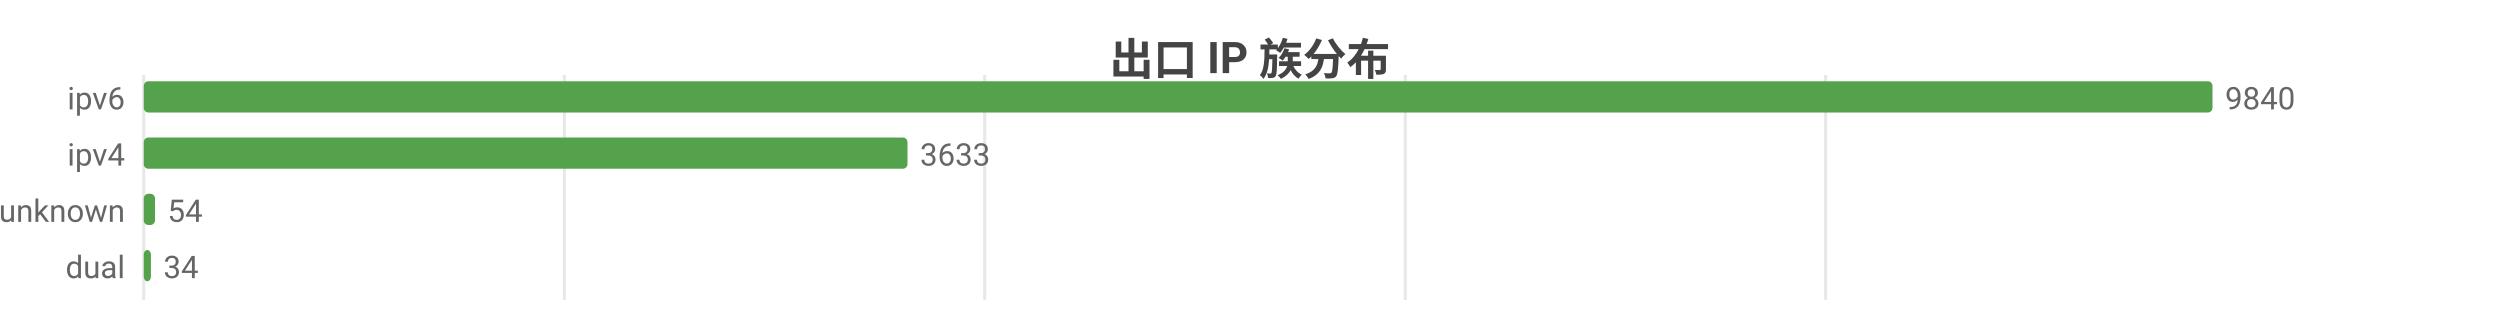
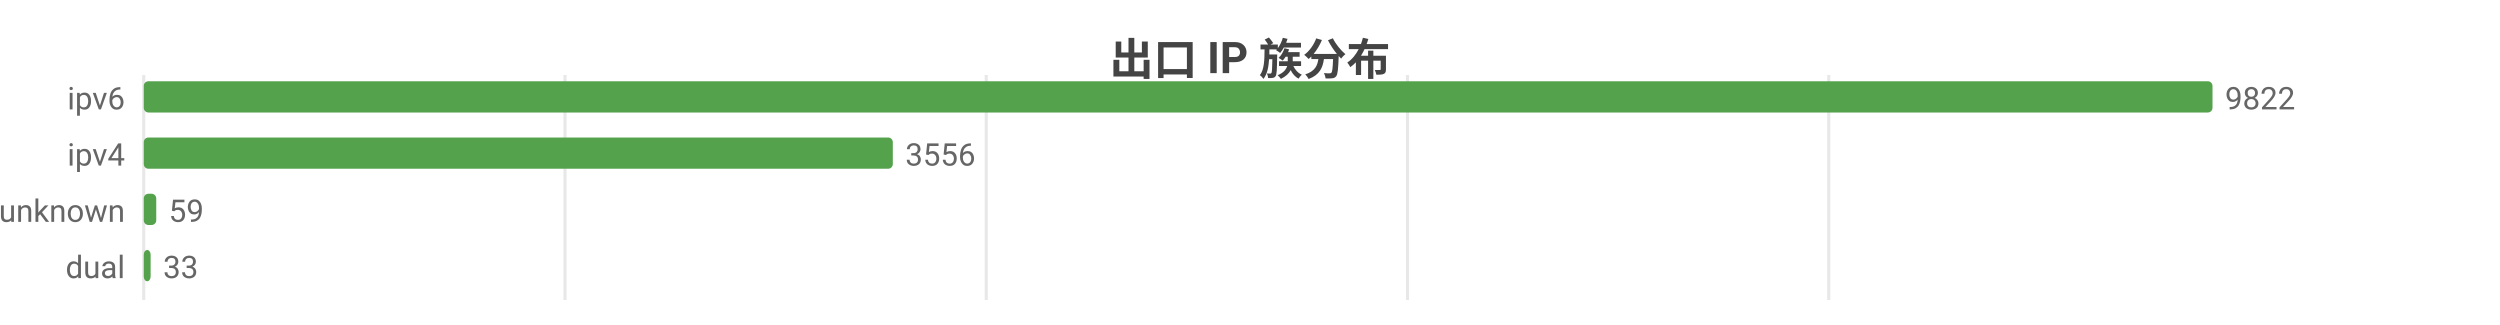
<svg xmlns="http://www.w3.org/2000/svg" width="800" height="104" viewBox="0 0 800 104">
  <rect width="800" height="104" fill="#ffffff" />
  <style>text{font-family:system-ui,-apple-system,'Segoe UI',Roboto,'PingFang SC','Microsoft YaHei','Noto Sans CJK SC',sans-serif}.g{stroke:#e8e8e8;stroke-width:1}.a{stroke:#999;stroke-width:1}.t{font-size:10px;fill:#666}.m{font-size:10px;text-anchor:middle;fill:#666}.e{font-size:10px;text-anchor:end;fill:#666}.l{font-size:11px;fill:#333}.tt{font-size:14px;font-weight:600;text-anchor:middle;fill:#444}.em{font-size:13px;text-anchor:middle;fill:#999}</style>
  <text class="tt" x="400.0" y="24">出口 IP 族分布</text>
  <line class="g" x1="46" y1="24" x2="46" y2="96" />
-   <line class="g" x1="180.6" y1="24" x2="180.6" y2="96" />
-   <line class="g" x1="315.1" y1="24" x2="315.1" y2="96" />
-   <line class="g" x1="449.7" y1="24" x2="449.7" y2="96" />
-   <line class="g" x1="584.2" y1="24" x2="584.2" y2="96" />
+   <line class="g" x1="180.8" y1="24" x2="180.8" y2="96" />
+   <line class="g" x1="315.6" y1="24" x2="315.6" y2="96" />
+   <line class="g" x1="450.4" y1="24" x2="450.4" y2="96" />
+   <line class="g" x1="585.2" y1="24" x2="585.2" y2="96" />
  <text class="e" x="40" y="35">ipv6</text>
  <rect x="46" y="26" width="662" height="10" fill="#54a24b" rx="1.5" />
-   <text class="t" x="712" y="35">9840</text>
+   <text class="t" x="712" y="35">9822</text>
  <text class="e" x="40" y="53">ipv4</text>
-   <rect x="46" y="44" width="244.4" height="10" fill="#54a24b" rx="1.5" />
-   <text class="t" x="294.4" y="53">3633</text>
+   <rect x="46" y="44" width="239.7" height="10" fill="#54a24b" rx="1.5" />
+   <text class="t" x="289.7" y="53">3556</text>
  <text class="e" x="40" y="71">unknown</text>
-   <rect x="46" y="62" width="3.6" height="10" fill="#54a24b" rx="1.5" />
-   <text class="t" x="53.6" y="71">54</text>
+   <rect x="46" y="62" width="4.0" height="10" fill="#54a24b" rx="1.5" />
+   <text class="t" x="54.0" y="71">59</text>
  <text class="e" x="40" y="89">dual</text>
-   <rect x="46" y="80" width="2.3" height="10" fill="#54a24b" rx="1.5" />
-   <text class="t" x="52.3" y="89">34</text>
+   <rect x="46" y="80" width="2.2" height="10" fill="#54a24b" rx="1.5" />
+   <text class="t" x="52.2" y="89">33</text>
</svg>
